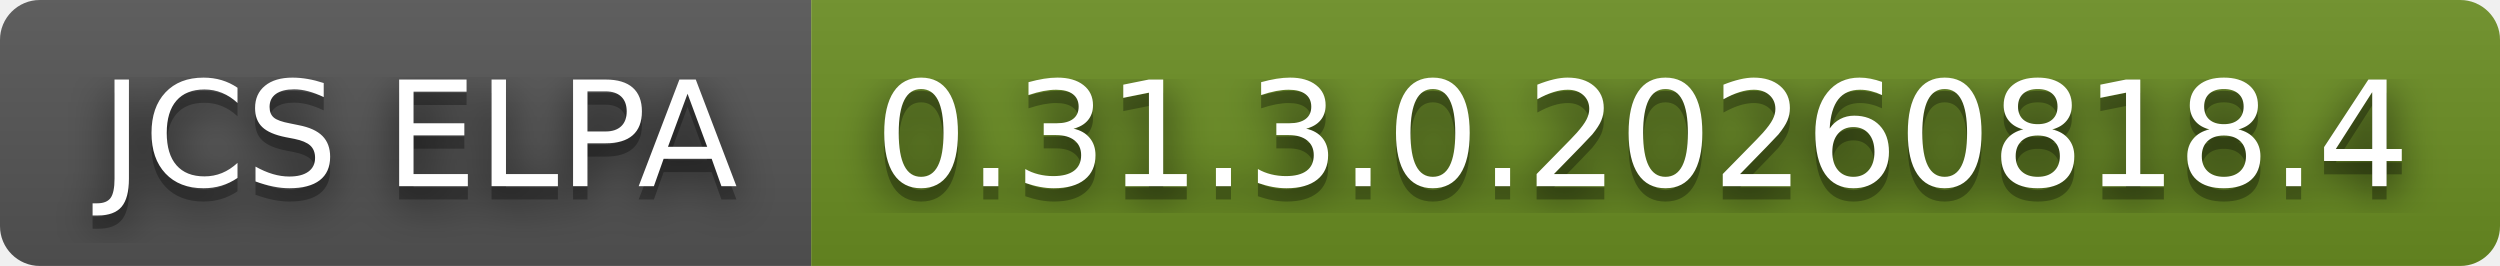
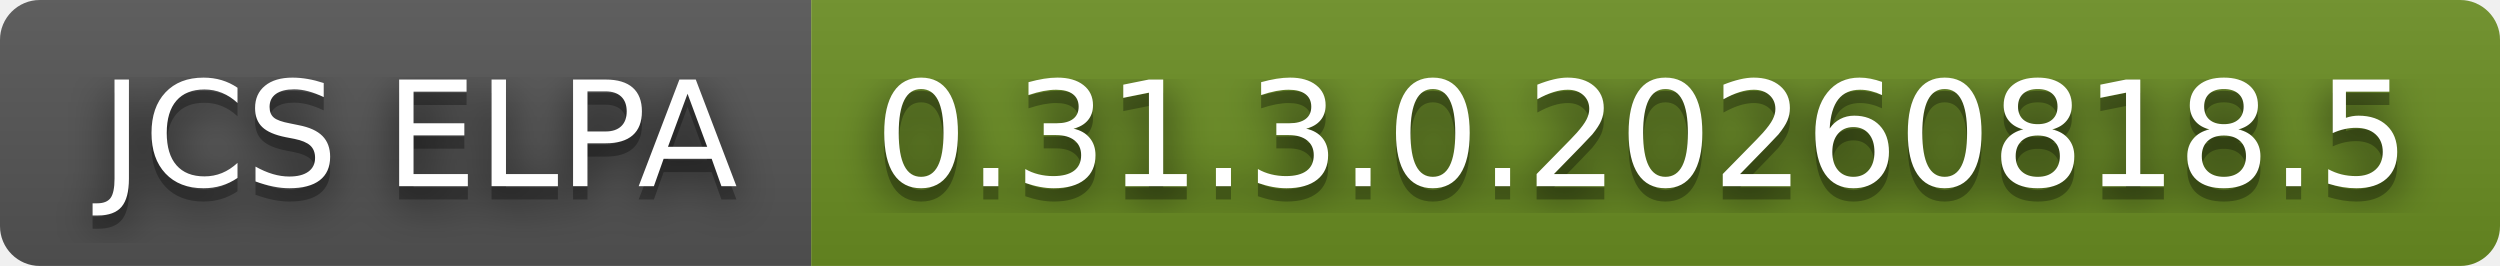
- <svg xmlns="http://www.w3.org/2000/svg" width="188" height="20" role="img" aria-label="JCS ELPA: 0.31.3.0.20260818.4">
+ <svg xmlns="http://www.w3.org/2000/svg" width="188" height="20" role="img" aria-label="JCS ELPA: 0.31.3.0.20260818.5">
  <filter id="blur">
    <feGaussianBlur stdDeviation="16" />
  </filter>
  <linearGradient id="s" x2="0" y2="100%">
    <stop offset="0" stop-color="#bbb" stop-opacity=".1" />
    <stop offset="1" stop-opacity=".1" />
  </linearGradient>
  <clipPath id="r">
    <rect width="188" height="20" rx="3" />
  </clipPath>
  <g clip-path="url(#r)">
    <rect width="61" height="20" fill="#555" />
    <rect x="61" width="127" height="20" fill="#6b8e23" />
    <rect width="188" height="20" fill="url(#s)" />
  </g>
  <g fill="#fff" text-anchor="middle" font-family="Verdana,Geneva,DejaVu Sans,sans-serif" text-rendering="geometricPrecision" font-size="110">
    <g transform="scale(.1)">
      <g aria-hidden="true" fill="#010101">
        <text x="315" y="150" fill-opacity=".8" filter="url(#blur)" textLength="510">JCS ELPA</text>
        <text x="315" y="150" fill-opacity=".3" textLength="510">JCS ELPA</text>
      </g>
      <text x="315" y="140" textLength="510">JCS ELPA</text>
    </g>
    <g transform="scale(.1)">
      <g aria-hidden="true" fill="#010101">
-         <text x="1235" y="150" fill-opacity=".8" filter="url(#blur)" textLength="1170">0.31.3.0.20260818.4</text>
-         <text x="1235" y="150" fill-opacity=".3" textLength="1170">0.31.3.0.20260818.4</text>
+         <text x="1235" y="150" fill-opacity=".8" filter="url(#blur)" textLength="1170">0.31.3.0.20260818.5</text>
+         <text x="1235" y="150" fill-opacity=".3" textLength="1170">0.31.3.0.20260818.5</text>
      </g>
-       <text x="1235" y="140" textLength="1170">0.31.3.0.20260818.4</text>
+       <text x="1235" y="140" textLength="1170">0.31.3.0.20260818.5</text>
    </g>
  </g>
</svg>
